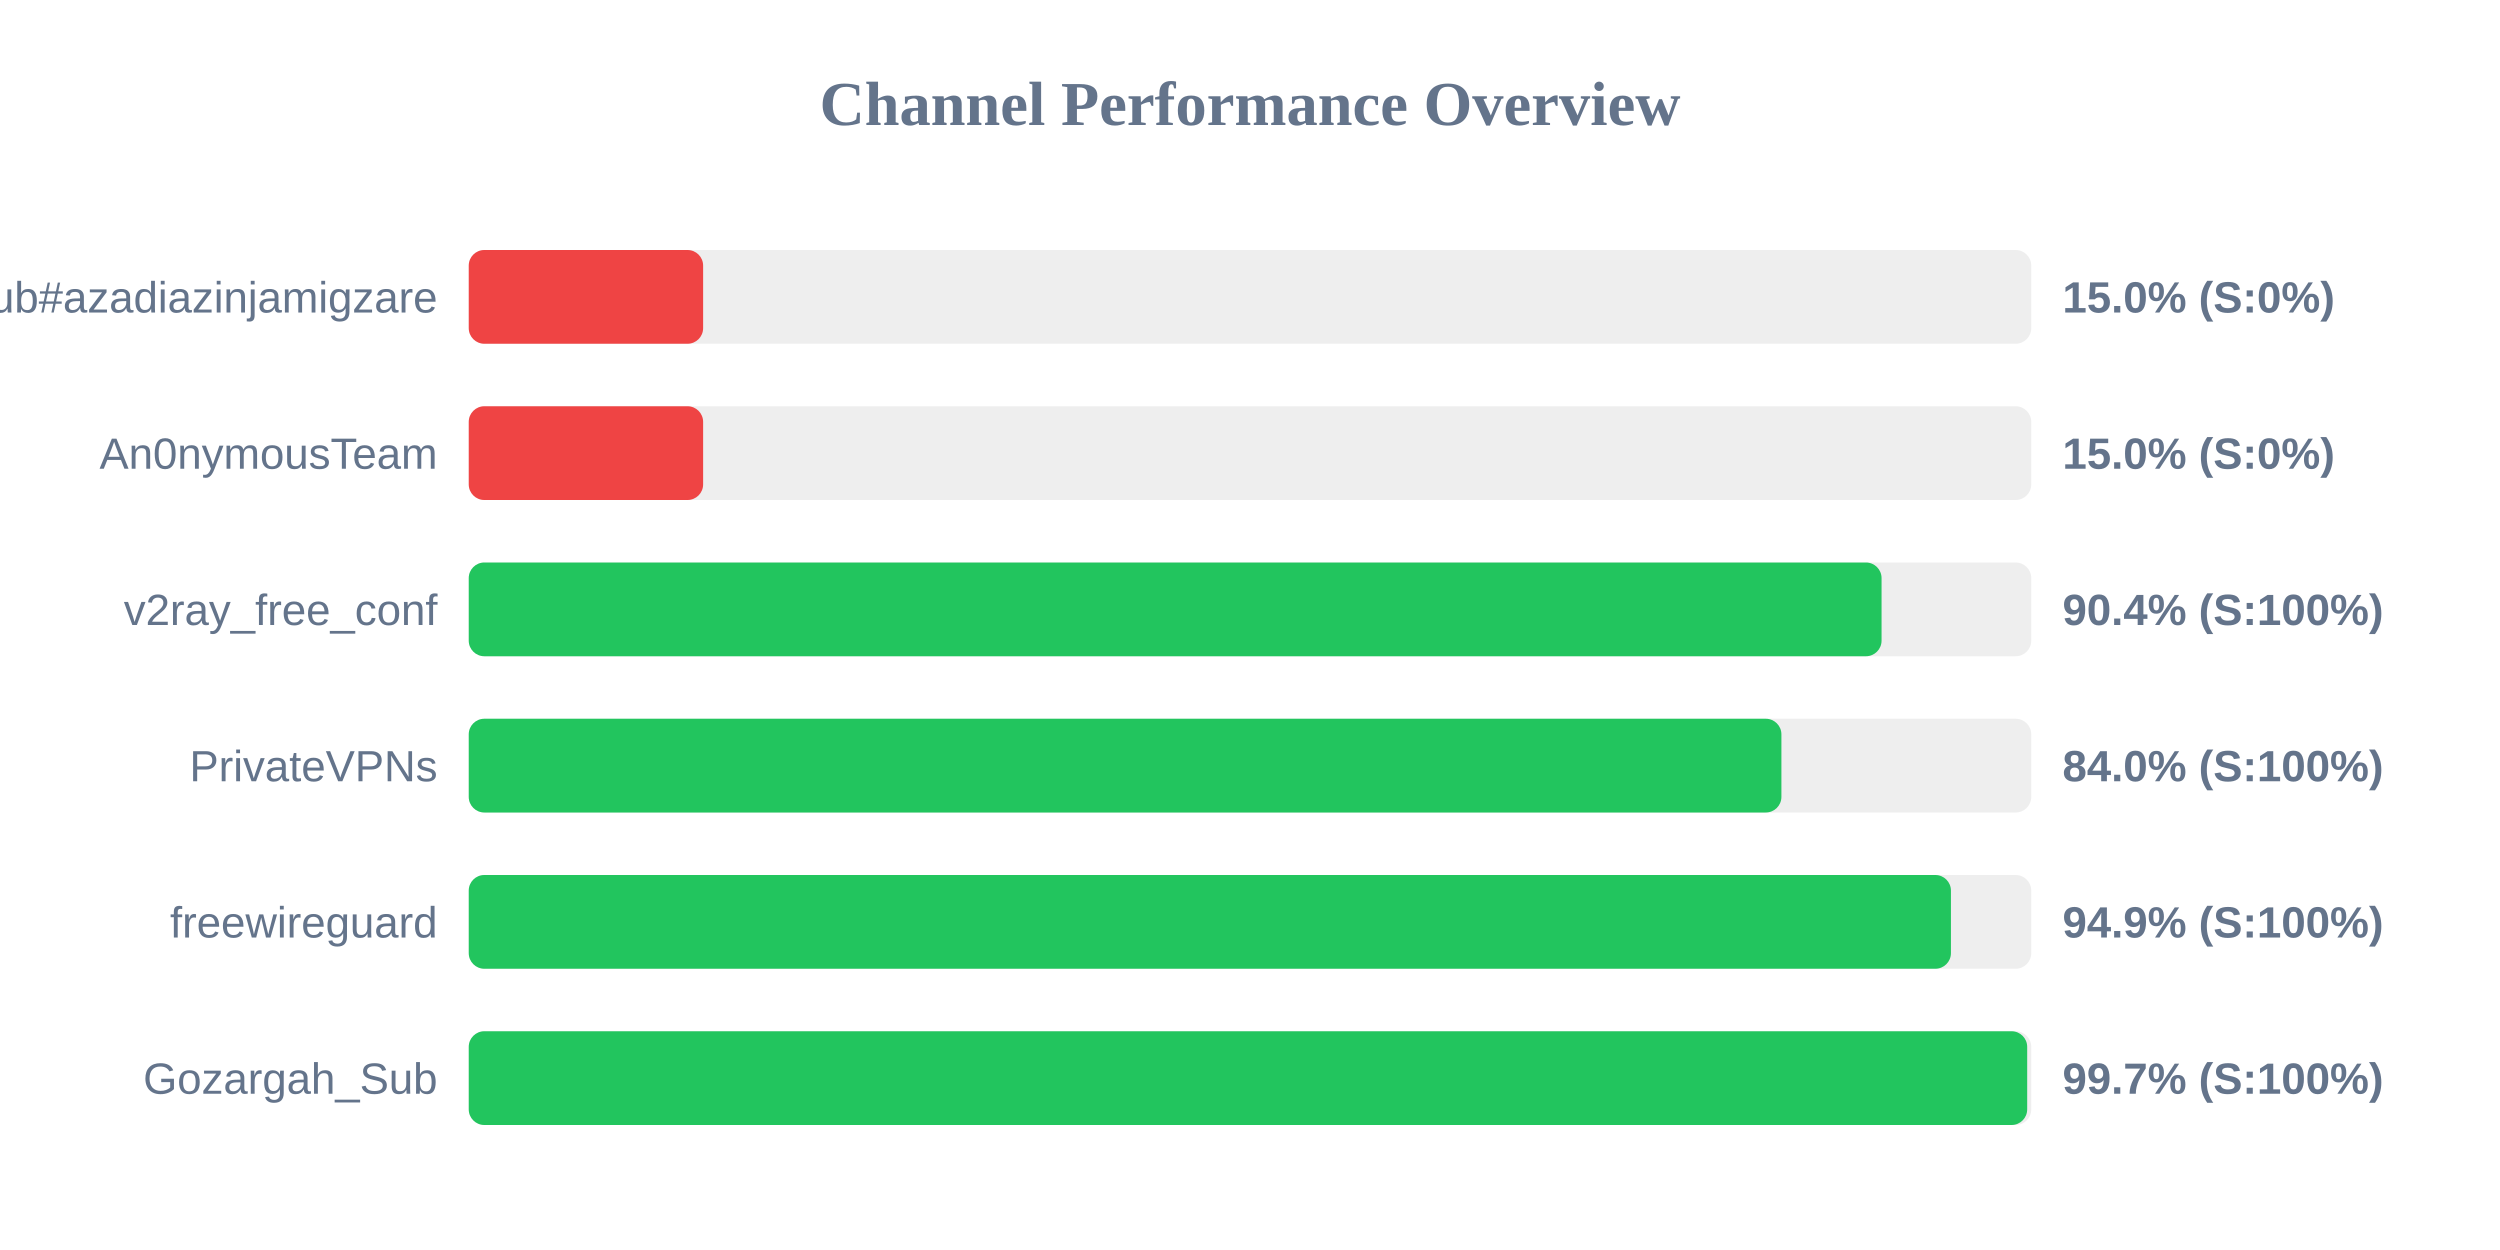
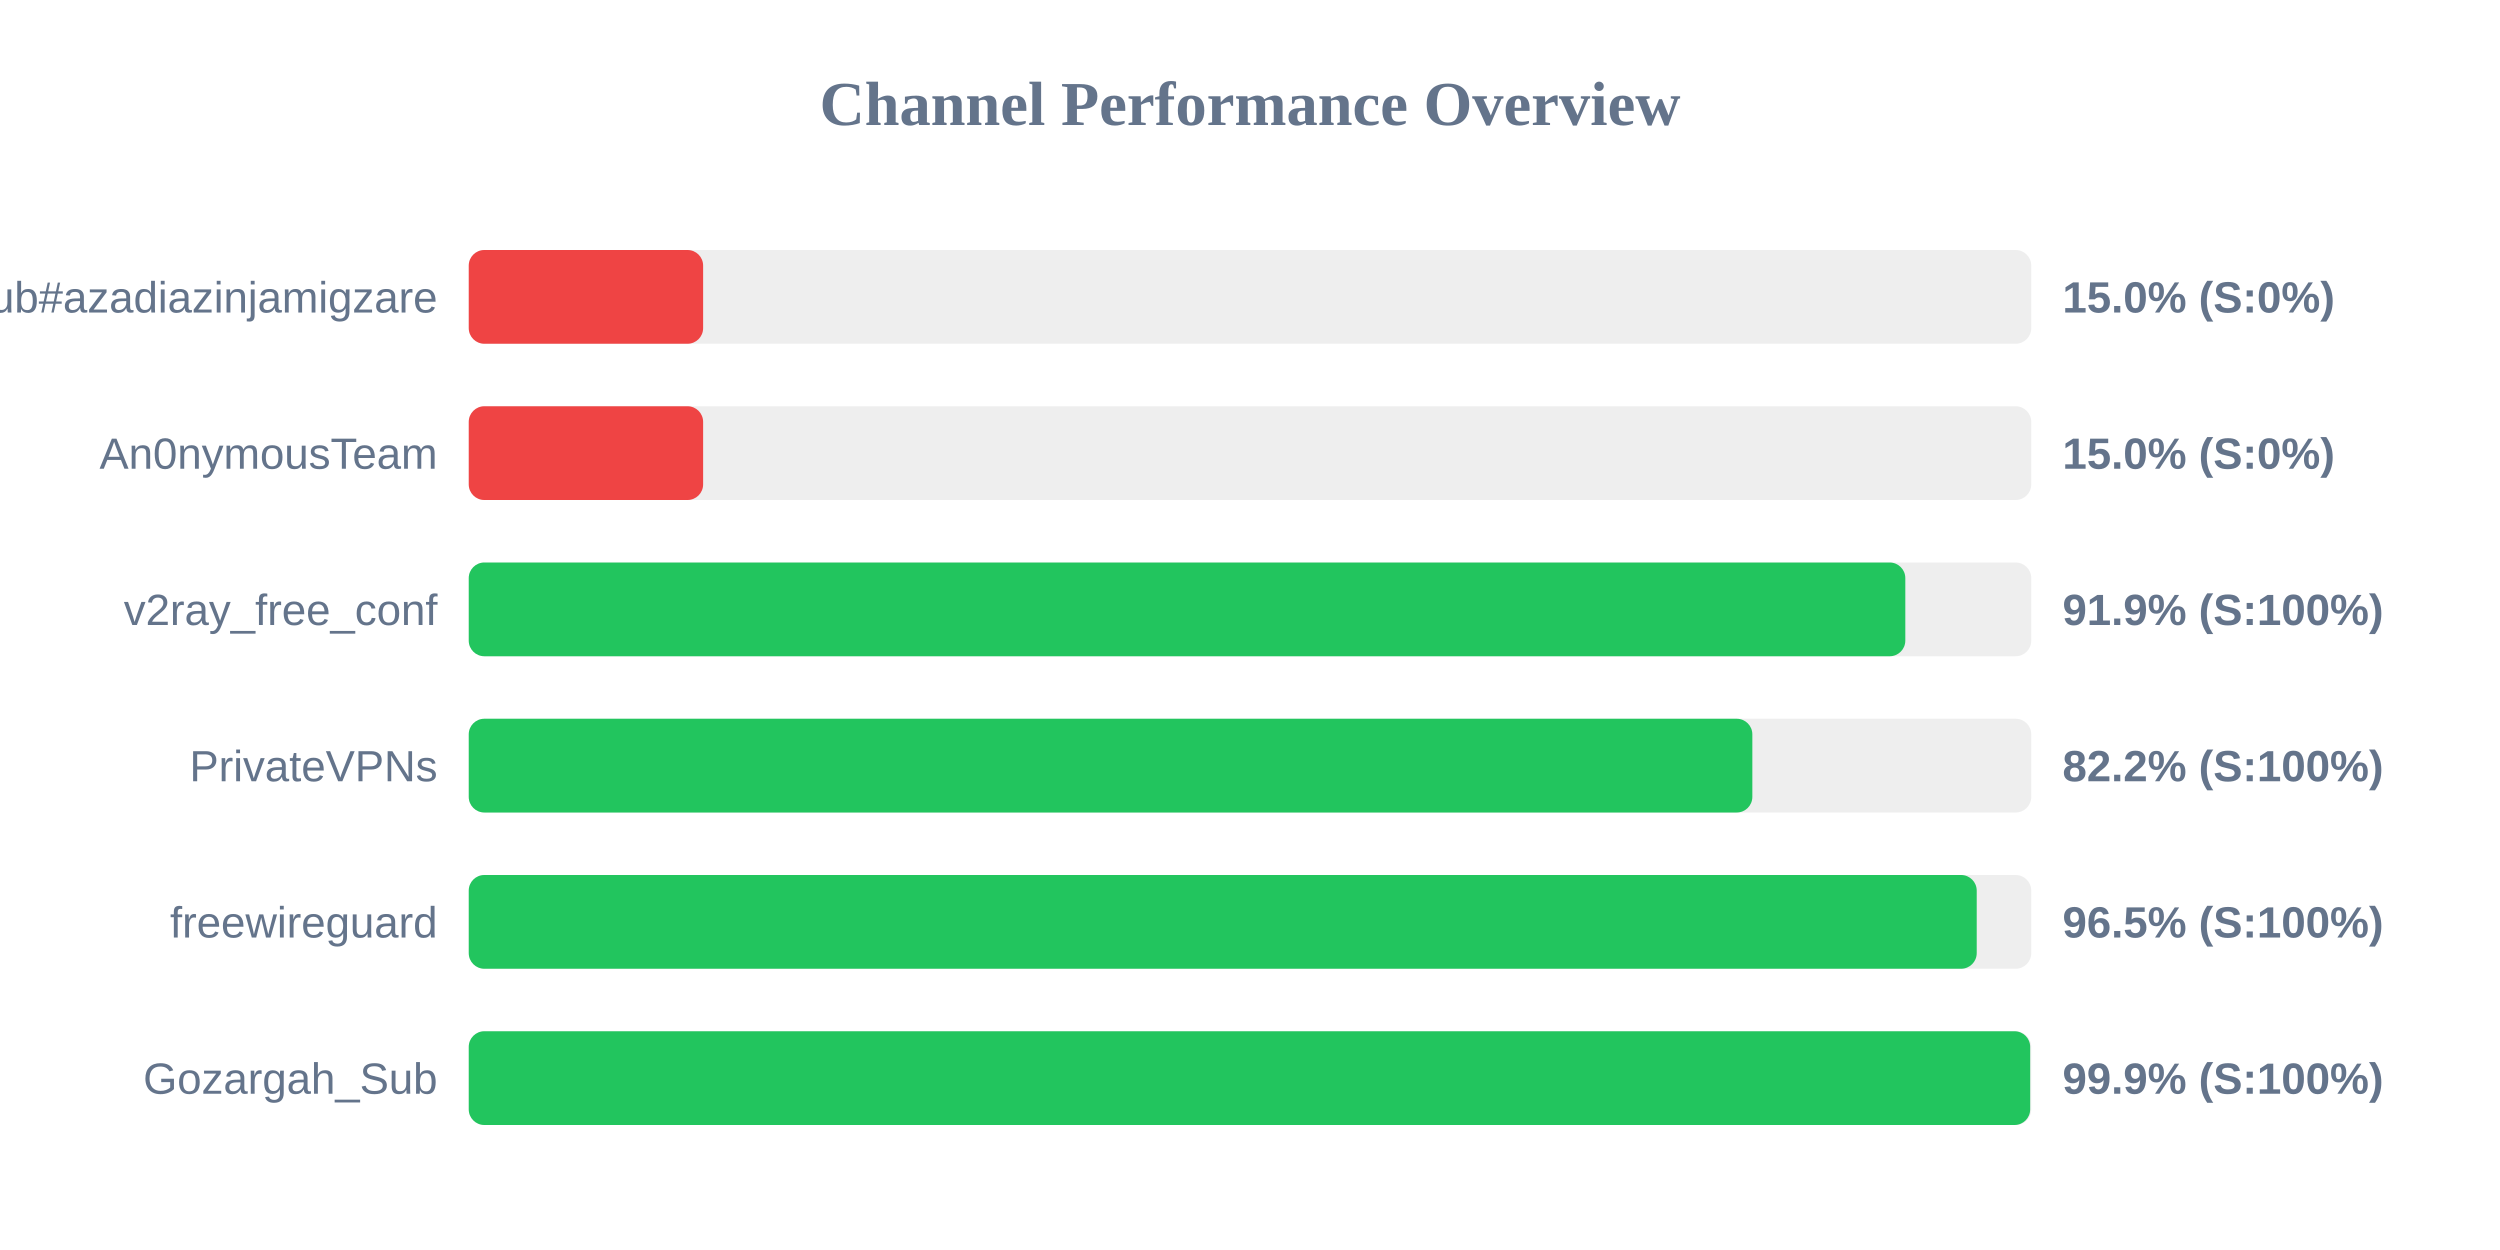
<svg xmlns="http://www.w3.org/2000/svg" width="800" height="400" version="1.1">
  <style>
        .row { font: 14px Arial; fill: #64748b; }
        .score { font: bold 14px Arial; fill: #64748b; }
    </style>
  <text x="400" y="40" text-anchor="middle" font-size="20px" font-weight="bold" fill="#64748b">Channel Performance Overview</text>
  <rect x="150" y="80" width="500" height="30" fill="#eee" rx="5" />
  <rect x="150" y="80" width="75.0" height="30" fill="#ef4444" rx="5" />
  <text x="140" y="100" text-anchor="end" class="row">Sub#azadiazinjamigzare</text>
  <text x="660" y="100" text-anchor="start" class="score">15.0% (S:0%)</text>
  <rect x="150" y="130" width="500" height="30" fill="#eee" rx="5" />
  <rect x="150" y="130" width="75.0" height="30" fill="#ef4444" rx="5" />
  <text x="140" y="150" text-anchor="end" class="row">An0nymousTeam</text>
  <text x="660" y="150" text-anchor="start" class="score">15.0% (S:0%)</text>
  <rect x="150" y="180" width="500" height="30" fill="#eee" rx="5" />
-   <rect x="150" y="180" width="452.1" height="30" fill="#22c55e" rx="5" />
+   <rect x="150" y="180" width="459.7" height="30" fill="#22c55e" rx="5" />
  <text x="140" y="200" text-anchor="end" class="row">v2ray_free_conf</text>
-   <text x="660" y="200" text-anchor="start" class="score">90.4% (S:100%)</text>
+   <text x="660" y="200" text-anchor="start" class="score">91.9% (S:100%)</text>
  <rect x="150" y="230" width="500" height="30" fill="#eee" rx="5" />
-   <rect x="150" y="230" width="420.05" height="30" fill="#22c55e" rx="5" />
+   <rect x="150" y="230" width="410.75" height="30" fill="#22c55e" rx="5" />
  <text x="140" y="250" text-anchor="end" class="row">PrivateVPNs</text>
-   <text x="660" y="250" text-anchor="start" class="score">84.0% (S:100%)</text>
+   <text x="660" y="250" text-anchor="start" class="score">82.2% (S:100%)</text>
  <rect x="150" y="280" width="500" height="30" fill="#eee" rx="5" />
-   <rect x="150" y="280" width="474.3" height="30" fill="#22c55e" rx="5" />
+   <rect x="150" y="280" width="482.55" height="30" fill="#22c55e" rx="5" />
  <text x="140" y="300" text-anchor="end" class="row">freewireguard</text>
-   <text x="660" y="300" text-anchor="start" class="score">94.9% (S:100%)</text>
+   <text x="660" y="300" text-anchor="start" class="score">96.5% (S:100%)</text>
  <rect x="150" y="330" width="500" height="30" fill="#eee" rx="5" />
-   <rect x="150" y="330" width="498.7" height="30" fill="#22c55e" rx="5" />
+   <rect x="150" y="330" width="499.65" height="30" fill="#22c55e" rx="5" />
  <text x="140" y="350" text-anchor="end" class="row">Gozargah_Sub</text>
-   <text x="660" y="350" text-anchor="start" class="score">99.7% (S:100%)</text>
+   <text x="660" y="350" text-anchor="start" class="score">99.9% (S:100%)</text>
</svg>
